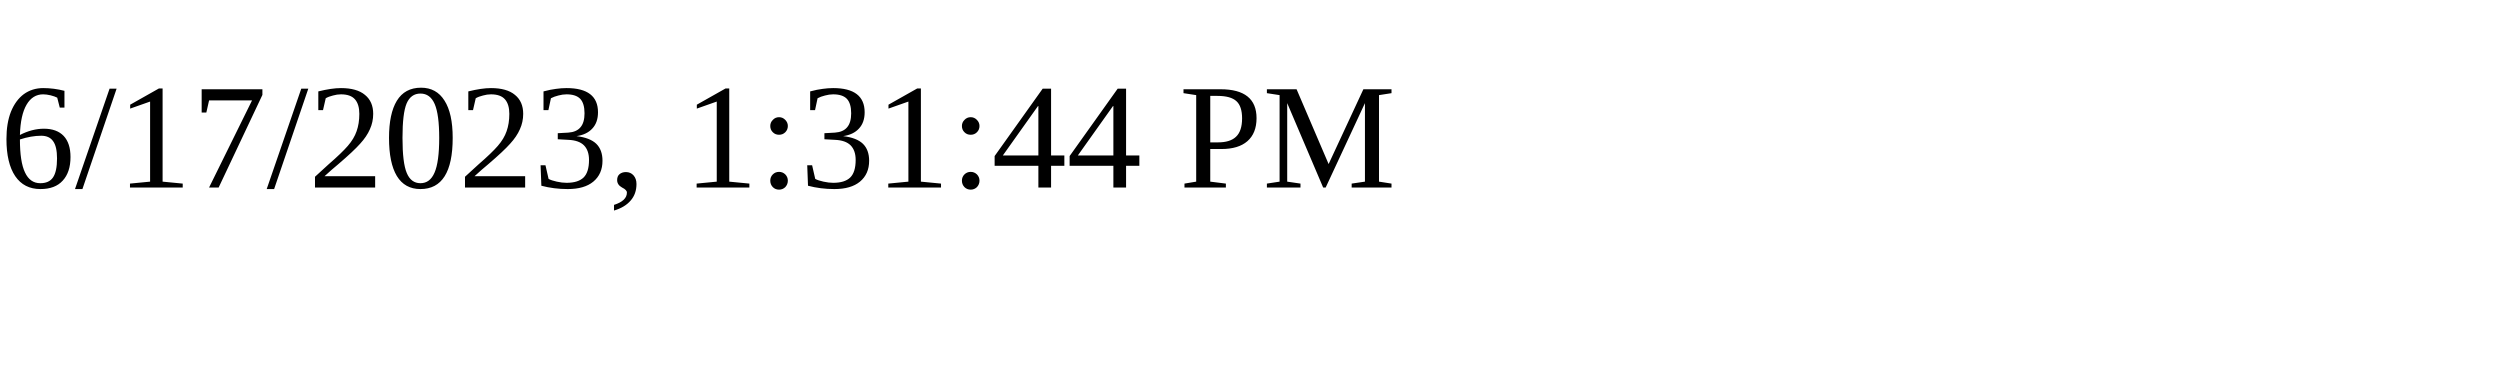
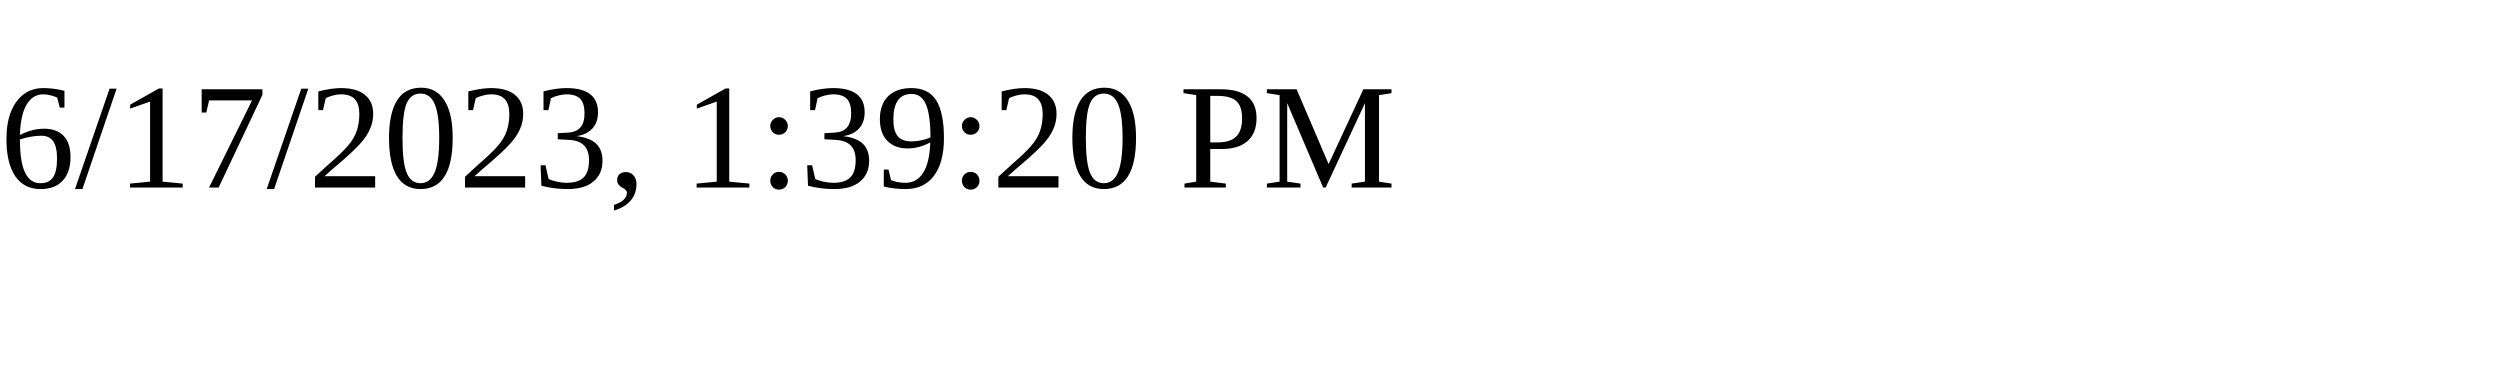
<svg xmlns="http://www.w3.org/2000/svg" height="30" width="200">
-   <text x="0" y="15">6/17/2023, 1:31:44 PM</text>
+   <text x="0" y="15">6/17/2023, 1:39:20 PM</text>
</svg>
